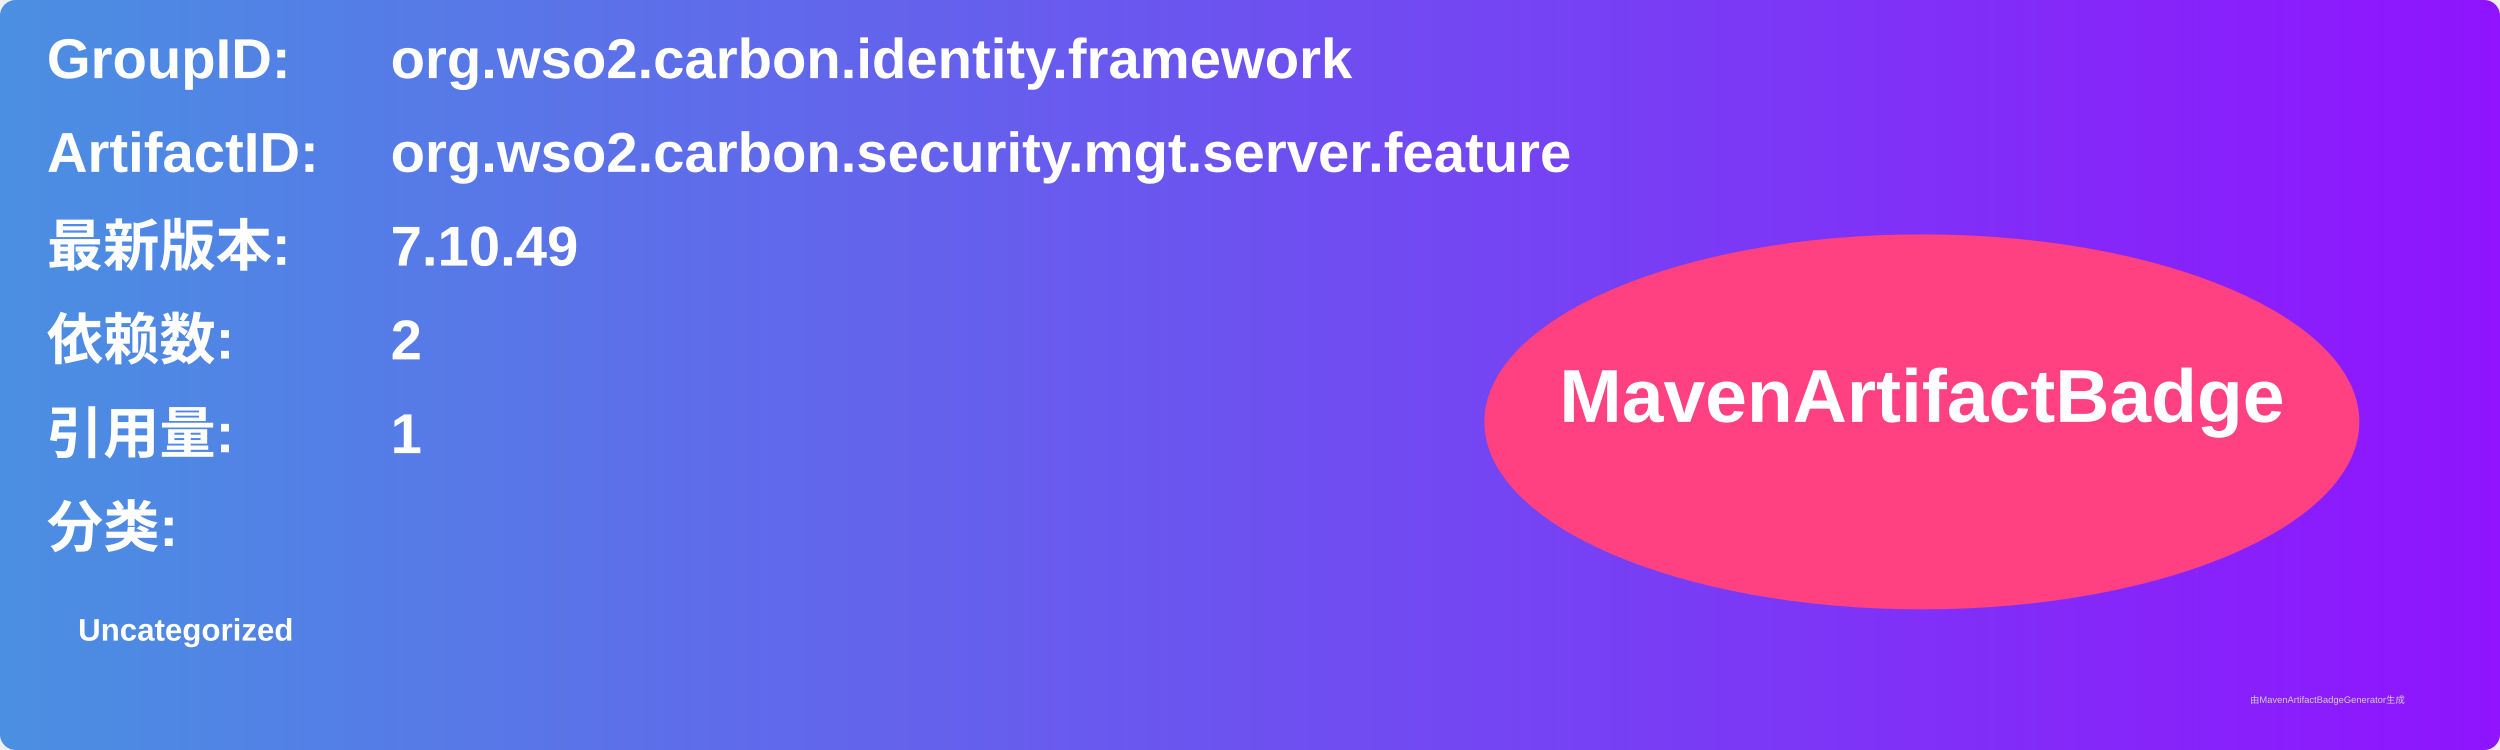
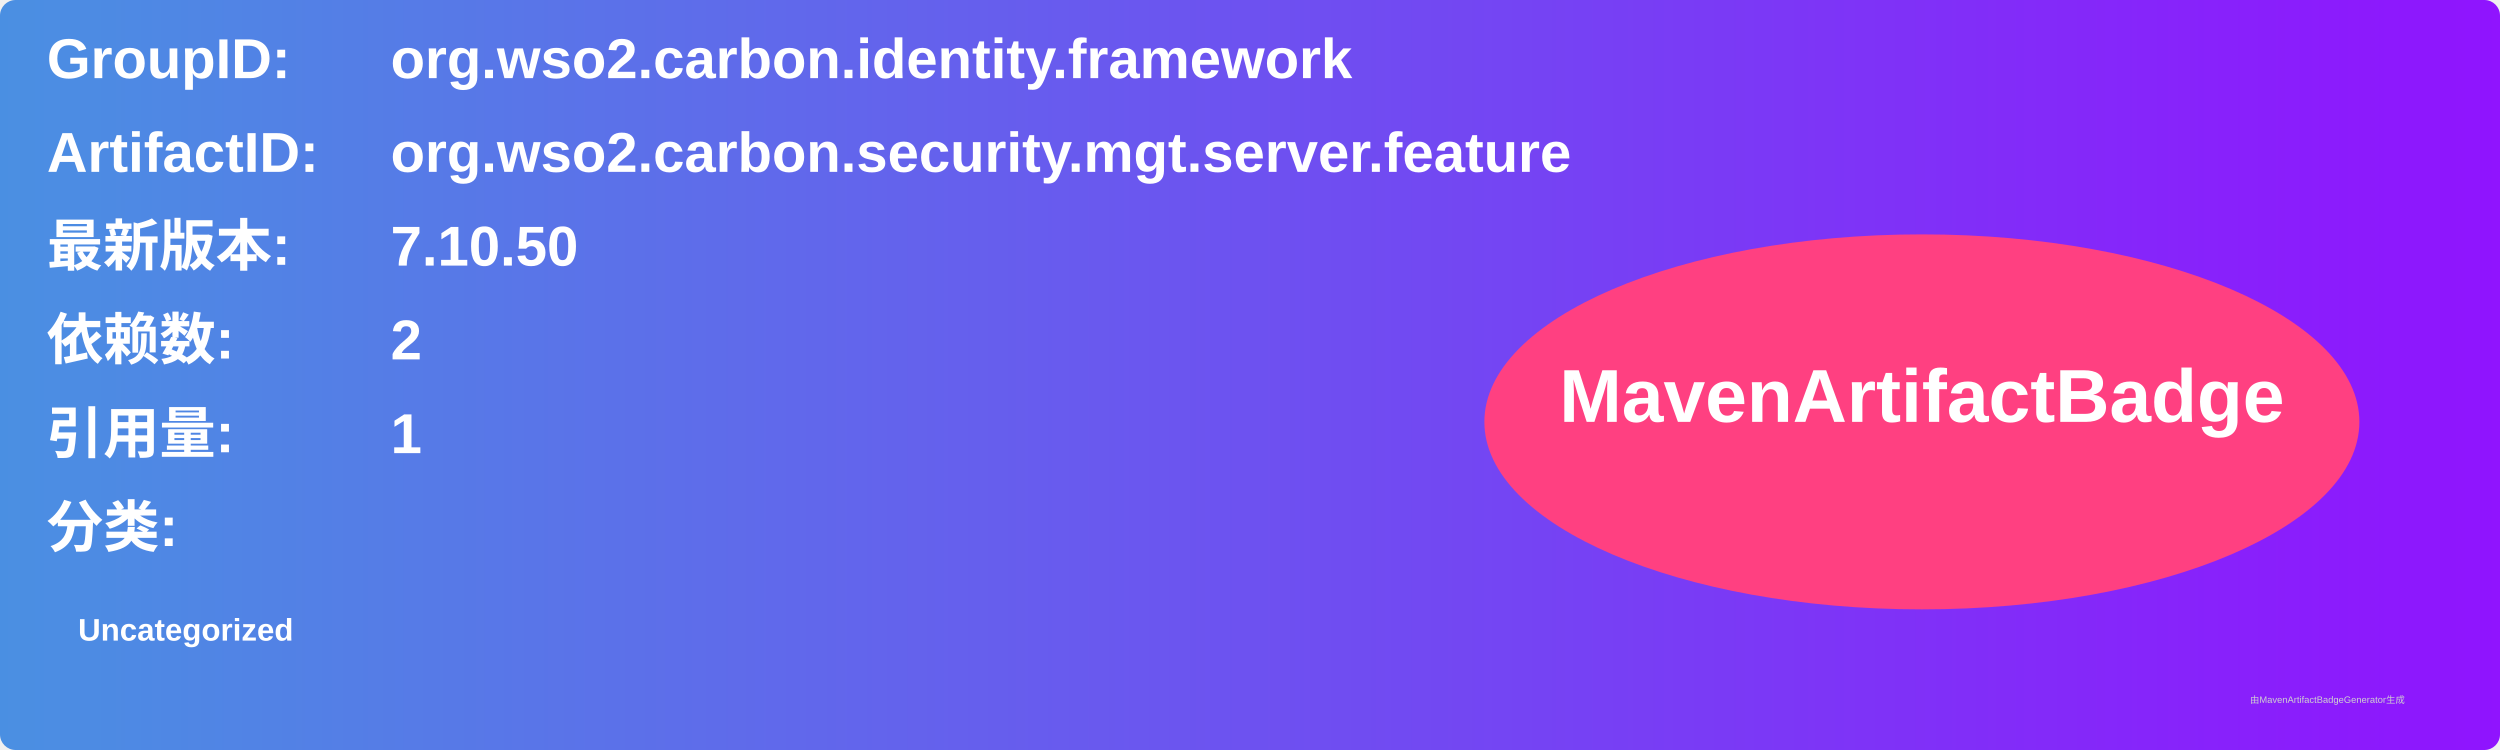
<svg xmlns="http://www.w3.org/2000/svg" width="800" height="240" viewBox="0 0 800 240">
  <linearGradient id="grad" x1="0%" y1="0%" x2="100%" y2="0%">
    <stop offset="0%" stop-color="#4a90e2" />
    <stop offset="100%" stop-color="#9013fe" />
  </linearGradient>
  <rect width="100%" height="100%" rx="5" ry="5" fill="url(#grad)" />
  <g transform="translate(15, 15)">
    <text x="0" y="10" font-family="Arial" font-size="18" fill="white" font-weight="bold" width="260">GroupID:</text>
    <text x="110" y="10" font-family="Arial" font-size="18" fill="white" font-weight="bold" width="460">org.wso2.carbon.identity.framework</text>
    <text x="0" y="40" font-family="Arial" font-size="18" fill="white" font-weight="bold" width="260">ArtifactID:</text>
    <text x="110" y="40" font-family="Arial" font-size="18" fill="white" font-weight="bold" width="460">org.wso2.carbon.security.mgt.server.feature</text>
    <text x="0" y="70" font-family="Arial" font-size="18" fill="white" font-weight="bold">最新版本:</text>
    <text x="110" y="70" font-family="Arial" font-size="18" fill="white" font-weight="bold">
-       <tspan font-weight="bold">7.10.49</tspan>
+       <tspan font-weight="bold">7.10.50</tspan>
    </text>
    <text x="0" y="100" font-family="Arial" font-size="18" fill="white" font-weight="bold">依赖数: </text>
    <text x="110" y="100" font-family="Arial" font-size="18" fill="white">
      <tspan font-weight="bold">2</tspan>
    </text>
    <text x="0" y="130" font-family="Arial" font-size="18" fill="white" font-weight="bold">引用量: </text>
    <text x="110" y="130" font-family="Arial" font-size="18" fill="white">
      <tspan font-weight="bold">1</tspan>
    </text>
    <text x="0" y="160" font-family="Arial" font-size="18" fill="white" font-weight="bold">分类:</text>
    <text x="10" y="190" font-family="Arial" font-size="10" fill="white">
      <tspan font-weight="bold">Uncategorized</tspan>
    </text>
    <ellipse cx="600" cy="120" rx="140" ry="60" fill="#ff4081" />
    <text x="600" y="120" text-anchor="middle" font-family="Arial" font-size="24" fill="white" font-weight="bold">MavenArtifactBadge</text>
  </g>
  <text x="720" y="225" font-family="Arial" font-size="3" fill="#d0d0d0">由MavenArtifactBadgeGenerator生成</text>
</svg>
